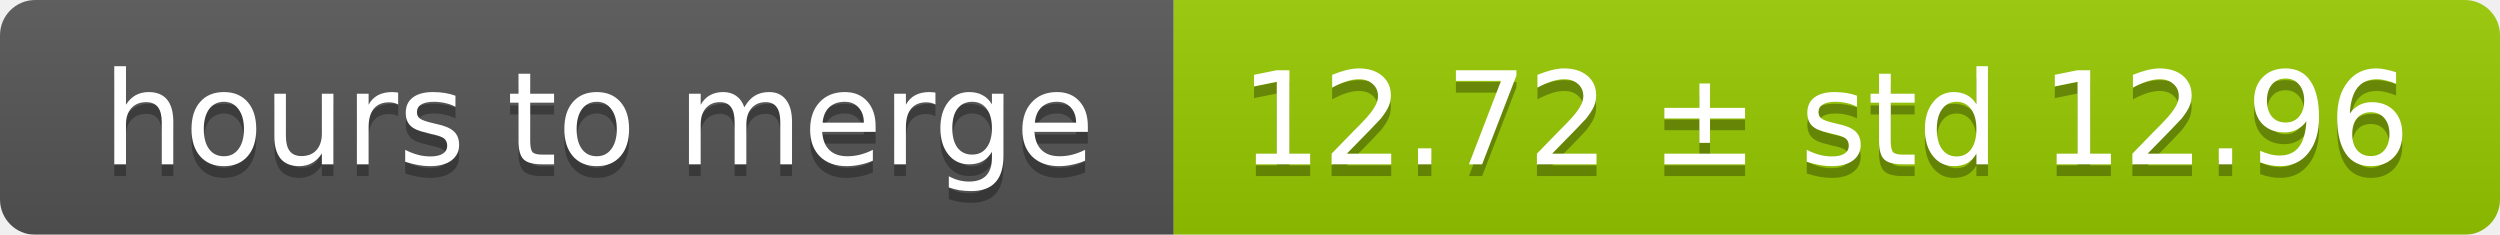
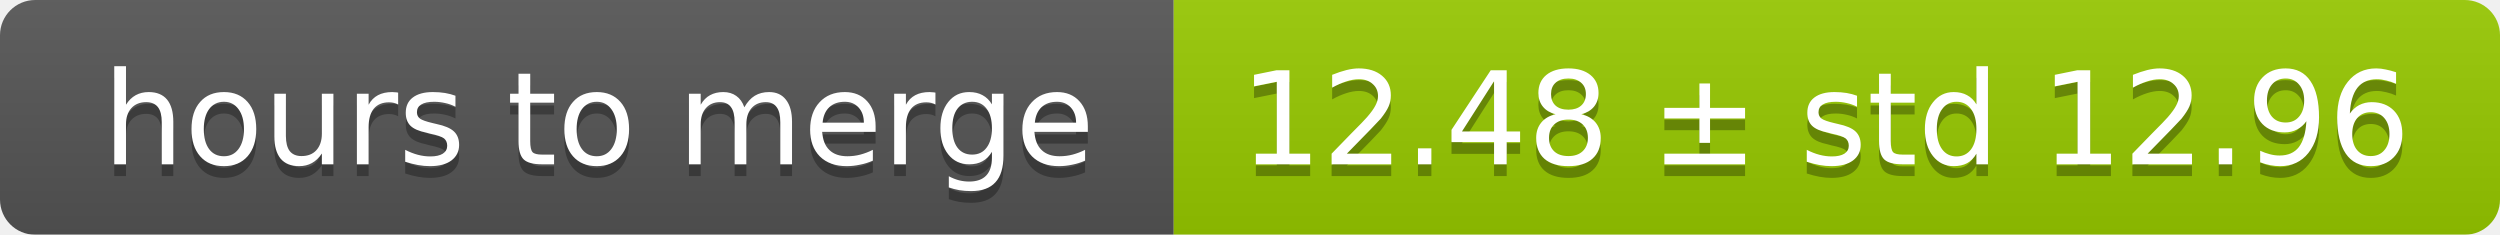
<svg xmlns="http://www.w3.org/2000/svg" width="213" height="20">
  <linearGradient id="smooth" x2="0" y2="100%">
    <stop offset="0" stop-color="#bbb" stop-opacity=".1" />
    <stop offset="1" stop-opacity=".1" />
  </linearGradient>
  <mask id="round">
    <rect width="213" height="20" rx="3" fill="#fff" />
  </mask>
  <g mask="url(#round)">
    <rect width="100" height="20" fill="#555" />
    <rect x="100" width="113" height="20" fill="#97ca00" />
    <rect width="213" height="20" fill="url(#smooth)" />
  </g>
  <g fill="#fff" text-anchor="middle" font-family="DejaVu Sans,Verdana,Geneva,sans-serif" font-size="11">
    <text x="51" y="15" fill="#010101" fill-opacity=".3">hours to merge</text>
    <text x="51" y="14">hours to merge</text>
-     <text x="155.5" y="15" fill="#010101" fill-opacity=".3">12.72 ± std 12.96</text>
-     <text x="155.5" y="14">12.72 ± std 12.96</text>
+     <text x="155.5" y="15" fill="#010101" fill-opacity=".3">12.48 ± std 12.96</text>
+     <text x="155.5" y="14">12.48 ± std 12.96</text>
  </g>
</svg>
